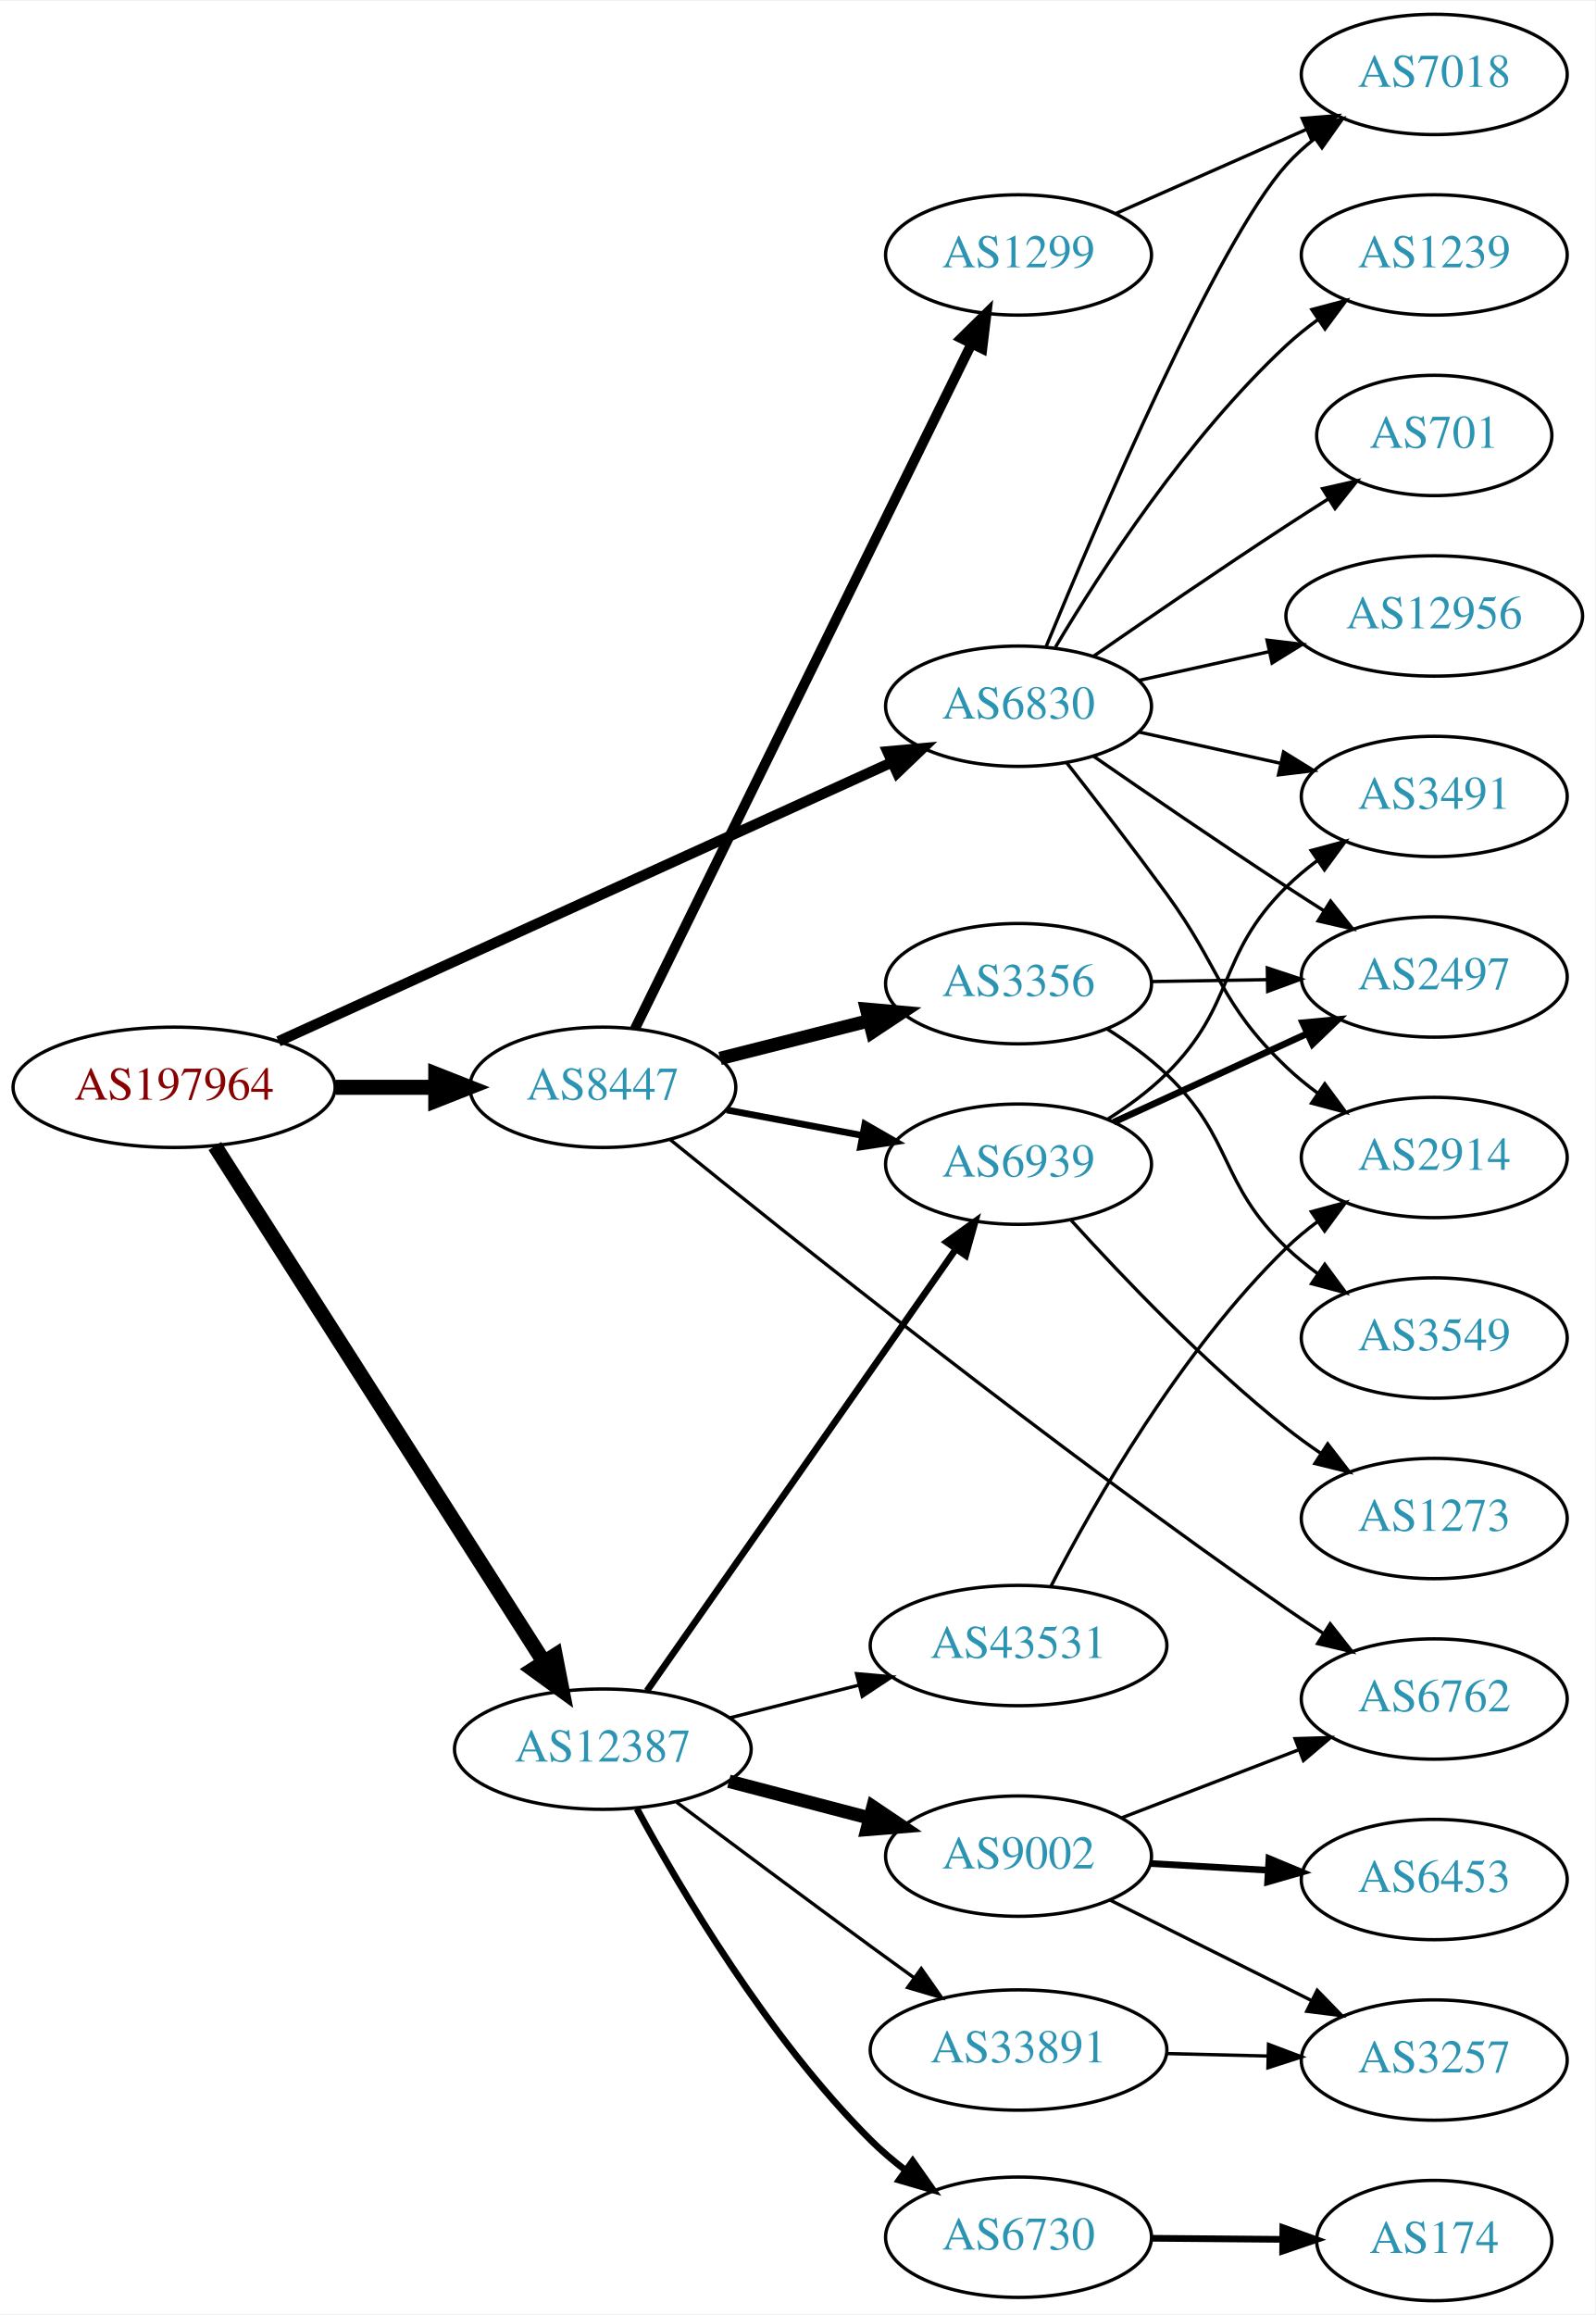
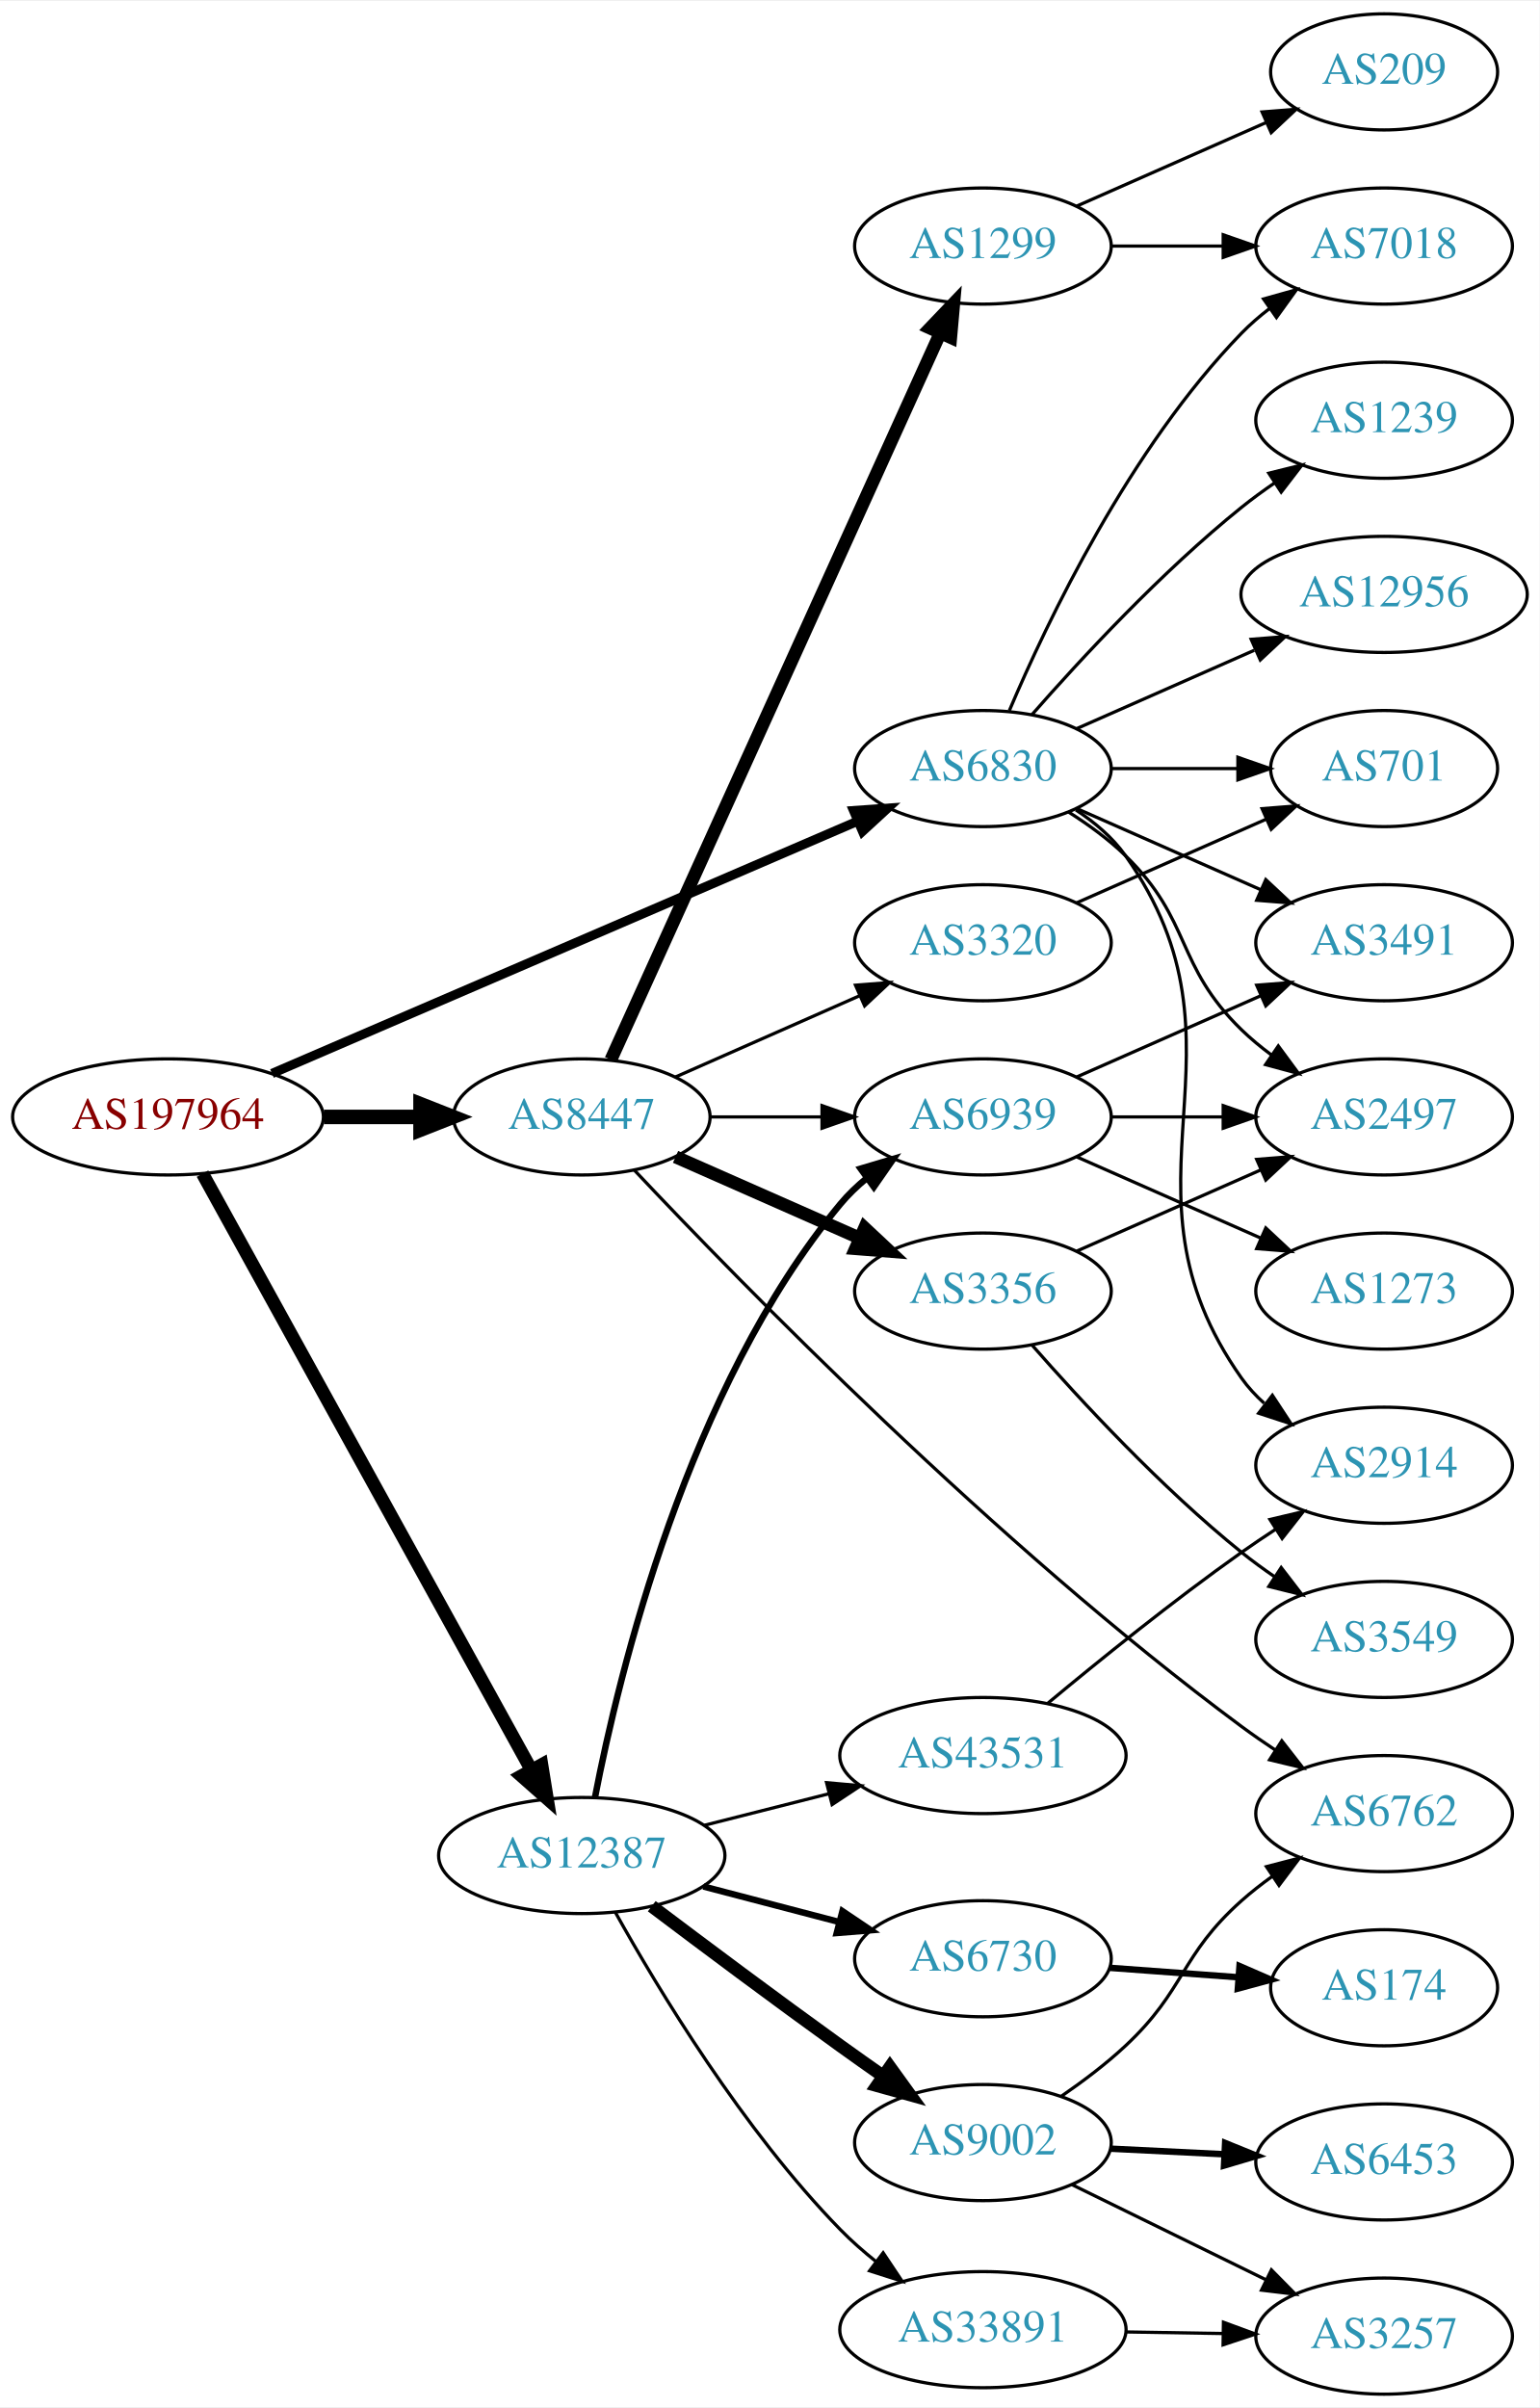
- <svg xmlns="http://www.w3.org/2000/svg" xmlns:xlink="http://www.w3.org/1999/xlink" width="477pt" height="692pt" viewBox="0.00 0.00 477.37 692.00">
-   <g id="graph0" class="graph" transform="scale(1 1) rotate(0) translate(4 688)">
-     <polygon fill="white" stroke="none" points="-4,4 -4,-688 473.368,-688 473.368,4 -4,4" />
+ <svg xmlns="http://www.w3.org/2000/svg" xmlns:xlink="http://www.w3.org/1999/xlink" width="477pt" height="746pt" viewBox="0.00 0.00 477.37 746.00">
+   <g id="graph0" class="graph" transform="scale(1 1) rotate(0) translate(4 742)">
+     <polygon fill="white" stroke="none" points="-4,4 -4,-742 473.368,-742 473.368,4 -4,4" />
    <g id="node1" class="node">
      <g id="a_node1">
        <a xlink:href="/asn/197964" xlink:title="AS197964 ~ Julius Blum GmbH [AT]">
-           <ellipse fill="#ffffff" stroke="black" cx="48.096" cy="-363" rx="48.192" ry="18" />
-           <text text-anchor="middle" x="48.096" y="-359.3" font-family="Times,serif" font-size="14.00" fill="#880000">AS197964</text>
+           <ellipse fill="#ffffff" stroke="black" cx="48.096" cy="-396" rx="48.192" ry="18" />
+           <text text-anchor="middle" x="48.096" y="-392.3" font-family="Times,serif" font-size="14.00" fill="#880000">AS197964</text>
        </a>
      </g>
    </g>
    <g id="node2" class="node">
      <g id="a_node2">
        <a xlink:href="/asn/6830" xlink:title="AS6830 ~ LGI-UPC [AT]">
-           <ellipse fill="#ffffff" stroke="black" cx="300.78" cy="-477" rx="39.794" ry="18" />
-           <text text-anchor="middle" x="300.78" y="-473.3" font-family="Times,serif" font-size="14.00" fill="#2c94b3">AS6830</text>
+           <ellipse fill="#ffffff" stroke="black" cx="300.78" cy="-504" rx="39.794" ry="18" />
+           <text text-anchor="middle" x="300.78" y="-500.3" font-family="Times,serif" font-size="14.00" fill="#2c94b3">AS6830</text>
        </a>
      </g>
    </g>
    <g id="edge1" class="edge">
-       <path fill="none" stroke="black" stroke-width="3.15" d="M79.334,-376.751C125.456,-397.725 213.254,-437.652 263,-460.274" />
-       <polygon fill="black" stroke="black" stroke-width="3.15" points="261.571,-463.469 272.123,-464.423 264.469,-457.097 261.571,-463.469" />
+       <path fill="none" stroke="black" stroke-width="2.864" d="M80.338,-409.46C126.358,-429.286 212.259,-466.294 261.837,-487.654" />
+       <polygon fill="black" stroke="black" stroke-width="2.864" points="260.677,-490.965 271.246,-491.707 263.447,-484.536 260.677,-490.965" />
    </g>
    <g id="node3" class="node">
      <g id="a_node3">
        <a xlink:href="/asn/8447" xlink:title="AS8447 ~ A1 Telekom Austria AG [AT]">
-           <ellipse fill="#ffffff" stroke="black" cx="176.388" cy="-363" rx="39.794" ry="18" />
-           <text text-anchor="middle" x="176.388" y="-359.3" font-family="Times,serif" font-size="14.00" fill="#2c94b3">AS8447</text>
+           <ellipse fill="#ffffff" stroke="black" cx="176.388" cy="-396" rx="39.794" ry="18" />
+           <text text-anchor="middle" x="176.388" y="-392.3" font-family="Times,serif" font-size="14.00" fill="#2c94b3">AS8447</text>
        </a>
      </g>
    </g>
    <g id="edge2" class="edge">
-       <path fill="none" stroke="black" stroke-width="4.5" d="M96.481,-363C106.248,-363 116.551,-363 126.373,-363" />
-       <polygon fill="black" stroke="black" stroke-width="4.5" points="126.393,-366.938 136.393,-363 126.393,-359.063 126.393,-366.938" />
+       <path fill="none" stroke="black" stroke-width="4.5" d="M96.481,-396C106.248,-396 116.551,-396 126.373,-396" />
+       <polygon fill="black" stroke="black" stroke-width="4.5" points="126.393,-399.938 136.393,-396 126.393,-392.063 126.393,-399.938" />
    </g>
    <g id="node4" class="node">
      <g id="a_node4">
        <a xlink:href="/asn/12387" xlink:title="AS12387 ~ TON Total optical Networks AG [CH]">
-           <ellipse fill="#ffffff" stroke="black" cx="176.388" cy="-165" rx="44.393" ry="18" />
-           <text text-anchor="middle" x="176.388" y="-161.3" font-family="Times,serif" font-size="14.00" fill="#2c94b3">AS12387</text>
+           <ellipse fill="#ffffff" stroke="black" cx="176.388" cy="-167" rx="44.393" ry="18" />
+           <text text-anchor="middle" x="176.388" y="-163.3" font-family="Times,serif" font-size="14.00" fill="#2c94b3">AS12387</text>
        </a>
      </g>
    </g>
    <g id="edge3" class="edge">
-       <path fill="none" stroke="black" stroke-width="4.5" d="M60.303,-345.429C82.584,-310.497 132.546,-232.167 158.701,-191.16" />
-       <polygon fill="black" stroke="black" stroke-width="4.5" points="162.147,-193.08 164.205,-182.532 155.508,-188.845 162.147,-193.08" />
+       <path fill="none" stroke="black" stroke-width="4.091" d="M58.796,-378.411C80.789,-338.532 134.553,-241.043 160.67,-193.687" />
+       <polygon fill="black" stroke="black" stroke-width="4.091" points="163.96,-195.134 165.654,-184.649 157.691,-191.677 163.96,-195.134" />
    </g>
    <g id="node5" class="node">
      <g id="a_node5">
+         <a xlink:href="/asn/1239" xlink:title="AS1239 ~ Sprint [US]">
+           <ellipse fill="#ffffff" stroke="black" cx="425.172" cy="-612" rx="39.794" ry="18" />
+           <text text-anchor="middle" x="425.172" y="-608.3" font-family="Times,serif" font-size="14.00" fill="#2c94b3">AS1239</text>
+         </a>
+       </g>
+     </g>
+     <g id="edge4" class="edge">
+       <path fill="none" stroke="black" d="M315.932,-520.663C331.034,-537.894 356.155,-565.024 380.976,-585 384.231,-587.62 387.756,-590.192 391.341,-592.646" />
+       <polygon fill="black" stroke="black" points="389.429,-595.577 399.714,-598.121 393.26,-589.719 389.429,-595.577" />
+     </g>
+     <g id="node6" class="node">
+       <g id="a_node6">
+         <a xlink:href="/asn/2497" xlink:title="AS2497 ~ Internet Initiative Japan Inc. [JP]">
+           <ellipse fill="#ffffff" stroke="black" cx="425.172" cy="-396" rx="39.794" ry="18" />
+           <text text-anchor="middle" x="425.172" y="-392.3" font-family="Times,serif" font-size="14.00" fill="#2c94b3">AS2497</text>
+         </a>
+       </g>
+     </g>
+     <g id="edge5" class="edge">
+       <path fill="none" stroke="black" d="M327.309,-490.538C333.472,-486.638 339.773,-482.052 344.976,-477 365.669,-456.906 360.282,-443.094 380.976,-423 383.821,-420.237 386.995,-417.614 390.295,-415.166" />
+       <polygon fill="black" stroke="black" points="392.36,-417.994 398.643,-409.462 388.411,-412.214 392.36,-417.994" />
+     </g>
+     <g id="node7" class="node">
+       <g id="a_node7">
+         <a xlink:href="/asn/701" xlink:title="AS701 ~ UUNET [US]">
+           <ellipse fill="#ffffff" stroke="black" cx="425.172" cy="-504" rx="35.194" ry="18" />
+           <text text-anchor="middle" x="425.172" y="-500.3" font-family="Times,serif" font-size="14.00" fill="#2c94b3">AS701</text>
+         </a>
+       </g>
+     </g>
+     <g id="edge6" class="edge">
+       <path fill="none" stroke="black" d="M340.505,-504C352.994,-504 366.933,-504 379.797,-504" />
+       <polygon fill="black" stroke="black" points="379.835,-507.5 389.835,-504 379.835,-500.5 379.835,-507.5" />
+     </g>
+     <g id="node8" class="node">
+       <g id="a_node8">
+         <a xlink:href="/asn/2914" xlink:title="AS2914 ~ NTT America, Inc. [US]">
+           <ellipse fill="#ffffff" stroke="black" cx="425.172" cy="-288" rx="39.794" ry="18" />
+           <text text-anchor="middle" x="425.172" y="-284.3" font-family="Times,serif" font-size="14.00" fill="#2c94b3">AS2914</text>
+         </a>
+       </g>
+     </g>
+     <g id="edge7" class="edge">
+       <path fill="none" stroke="black" d="M329.613,-491.162C335.428,-487.339 340.994,-482.633 344.976,-477 387.555,-416.775 338.397,-375.225 380.976,-315 382.967,-312.184 385.354,-309.599 387.97,-307.24" />
+       <polygon fill="black" stroke="black" points="390.522,-309.694 396.338,-300.838 386.269,-304.135 390.522,-309.694" />
+     </g>
+     <g id="node9" class="node">
+       <g id="a_node9">
+         <a xlink:href="/asn/12956" xlink:title="AS12956 ~ TELXIUS [ES]">
+           <ellipse fill="#ffffff" stroke="black" cx="425.172" cy="-558" rx="44.393" ry="18" />
+           <text text-anchor="middle" x="425.172" y="-554.3" font-family="Times,serif" font-size="14.00" fill="#2c94b3">AS12956</text>
+         </a>
+       </g>
+     </g>
+     <g id="edge8" class="edge">
+       <path fill="none" stroke="black" d="M329.859,-516.389C346.175,-523.587 366.986,-532.769 384.905,-540.675" />
+       <polygon fill="black" stroke="black" points="383.954,-544.081 394.516,-544.916 386.78,-537.677 383.954,-544.081" />
+     </g>
+     <g id="node10" class="node">
+       <g id="a_node10">
        <a xlink:href="/asn/3491" xlink:title="AS3491 ~ PCCW Global, Inc. [US]">
          <ellipse fill="#ffffff" stroke="black" cx="425.172" cy="-450" rx="39.794" ry="18" />
          <text text-anchor="middle" x="425.172" y="-446.3" font-family="Times,serif" font-size="14.00" fill="#2c94b3">AS3491</text>
        </a>
      </g>
    </g>
-     <g id="edge4" class="edge">
-       <path fill="none" stroke="black" d="M336.852,-469.263C350.04,-466.354 365.219,-463.005 379.185,-459.924" />
-       <polygon fill="black" stroke="black" points="380.083,-463.31 389.094,-457.738 378.575,-456.475 380.083,-463.31" />
-     </g>
-     <g id="node6" class="node">
-       <g id="a_node6">
-         <a xlink:href="/asn/2914" xlink:title="AS2914 ~ NTT America, Inc. [US]">
-           <ellipse fill="#ffffff" stroke="black" cx="425.172" cy="-342" rx="39.794" ry="18" />
-           <text text-anchor="middle" x="425.172" y="-338.3" font-family="Times,serif" font-size="14.00" fill="#2c94b3">AS2914</text>
-         </a>
-       </g>
-     </g>
-     <g id="edge5" class="edge">
-       <path fill="none" stroke="black" d="M315.244,-460.017C323.885,-449.003 335.265,-434.282 344.976,-421 361.565,-398.308 360.639,-388.405 380.976,-369 383.845,-366.262 387.035,-363.655 390.344,-361.217" />
-       <polygon fill="black" stroke="black" points="392.407,-364.047 398.704,-355.526 388.468,-358.26 392.407,-364.047" />
-     </g>
-     <g id="node7" class="node">
-       <g id="a_node7">
+     <g id="edge9" class="edge">
+       <path fill="none" stroke="black" d="M329.859,-491.611C346.807,-484.134 368.604,-474.517 386.974,-466.412" />
+       <polygon fill="black" stroke="black" points="388.487,-469.57 396.223,-462.331 385.661,-463.166 388.487,-469.57" />
+     </g>
+     <g id="node11" class="node">
+       <g id="a_node11">
        <a xlink:href="/asn/7018" xlink:title="AS7018 ~ AT&amp;T Services, Inc. [US]">
          <ellipse fill="#ffffff" stroke="black" cx="425.172" cy="-666" rx="39.794" ry="18" />
          <text text-anchor="middle" x="425.172" y="-662.3" font-family="Times,serif" font-size="14.00" fill="#2c94b3">AS7018</text>
        </a>
      </g>
    </g>
-     <g id="edge6" class="edge">
-       <path fill="none" stroke="black" d="M308.938,-494.633C324.199,-531.658 360.229,-615.976 380.976,-639 383.492,-641.792 386.363,-644.401 389.402,-646.812" />
-       <polygon fill="black" stroke="black" points="387.531,-649.776 397.71,-652.715 391.586,-644.07 387.531,-649.776" />
-     </g>
-     <g id="node8" class="node">
-       <g id="a_node8">
-         <a xlink:href="/asn/1239" xlink:title="AS1239 ~ Sprint [US]">
-           <ellipse fill="#ffffff" stroke="black" cx="425.172" cy="-612" rx="39.794" ry="18" />
-           <text text-anchor="middle" x="425.172" y="-608.3" font-family="Times,serif" font-size="14.00" fill="#2c94b3">AS1239</text>
-         </a>
-       </g>
-     </g>
-     <g id="edge7" class="edge">
-       <path fill="none" stroke="black" d="M311.826,-494.671C325.397,-517.472 351.329,-557.472 380.976,-585 383.882,-587.699 387.096,-590.28 390.42,-592.703" />
-       <polygon fill="black" stroke="black" points="388.555,-595.667 398.798,-598.375 392.479,-589.87 388.555,-595.667" />
-     </g>
-     <g id="node9" class="node">
-       <g id="a_node9">
-         <a xlink:href="/asn/701" xlink:title="AS701 ~ UUNET [US]">
-           <ellipse fill="#ffffff" stroke="black" cx="425.172" cy="-558" rx="35.194" ry="18" />
-           <text text-anchor="middle" x="425.172" y="-554.3" font-family="Times,serif" font-size="14.00" fill="#2c94b3">AS701</text>
-         </a>
-       </g>
-     </g>
-     <g id="edge8" class="edge">
-       <path fill="none" stroke="black" d="M323.137,-491.901C338.988,-502.877 361.191,-518.079 380.976,-531 385.021,-533.642 389.306,-536.385 393.545,-539.067" />
-       <polygon fill="black" stroke="black" points="391.76,-542.079 402.09,-544.432 395.482,-536.15 391.76,-542.079" />
-     </g>
-     <g id="node10" class="node">
-       <g id="a_node10">
-         <a xlink:href="/asn/2497" xlink:title="AS2497 ~ Internet Initiative Japan Inc. [JP]">
-           <ellipse fill="#ffffff" stroke="black" cx="425.172" cy="-396" rx="39.794" ry="18" />
-           <text text-anchor="middle" x="425.172" y="-392.3" font-family="Times,serif" font-size="14.00" fill="#2c94b3">AS2497</text>
-         </a>
-       </g>
-     </g>
-     <g id="edge9" class="edge">
-       <path fill="none" stroke="black" d="M323.137,-462.099C338.988,-451.123 361.191,-435.921 380.976,-423 384.558,-420.661 388.328,-418.241 392.089,-415.856" />
-       <polygon fill="black" stroke="black" points="394.151,-418.693 400.749,-410.404 390.422,-412.769 394.151,-418.693" />
-     </g>
-     <g id="node11" class="node">
-       <g id="a_node11">
-         <a xlink:href="/asn/12956" xlink:title="AS12956 ~ TELXIUS [ES]">
-           <ellipse fill="#ffffff" stroke="black" cx="425.172" cy="-504" rx="44.393" ry="18" />
-           <text text-anchor="middle" x="425.172" y="-500.3" font-family="Times,serif" font-size="14.00" fill="#2c94b3">AS12956</text>
-         </a>
-       </g>
-     </g>
    <g id="edge10" class="edge">
-       <path fill="none" stroke="black" d="M336.852,-484.737C348.892,-487.393 362.592,-490.415 375.513,-493.266" />
-       <polygon fill="black" stroke="black" points="375.142,-496.768 385.661,-495.505 376.65,-489.932 375.142,-496.768" />
+       <path fill="none" stroke="black" d="M308.97,-521.975C320.737,-549.682 346.312,-603.348 380.976,-639 383.596,-641.695 386.537,-644.239 389.619,-646.608" />
+       <polygon fill="black" stroke="black" points="387.786,-649.597 397.988,-652.455 391.795,-643.859 387.786,-649.597" />
    </g>
    <g id="node12" class="node">
      <g id="a_node12">
-         <a xlink:href="/asn/1299" xlink:title="AS1299 ~ Telia Carrier [EU]">
-           <ellipse fill="#ffffff" stroke="black" cx="300.78" cy="-612" rx="39.794" ry="18" />
-           <text text-anchor="middle" x="300.78" y="-608.3" font-family="Times,serif" font-size="14.00" fill="#2c94b3">AS1299</text>
+         <a xlink:href="/asn/3356" xlink:title="AS3356 ~ Level 3 Parent, LLC [US]">
+           <ellipse fill="#ffffff" stroke="black" cx="300.78" cy="-342" rx="39.794" ry="18" />
+           <text text-anchor="middle" x="300.78" y="-338.3" font-family="Times,serif" font-size="14.00" fill="#2c94b3">AS3356</text>
        </a>
      </g>
    </g>
    <g id="edge11" class="edge">
-       <path fill="none" stroke="black" stroke-width="3" d="M185.994,-380.509C207.106,-423.46 261.563,-534.251 286.704,-585.398" />
-       <polygon fill="black" stroke="black" stroke-width="3" points="283.63,-587.08 291.183,-594.51 289.913,-583.992 283.63,-587.08" />
+       <path fill="none" stroke="black" stroke-width="4" d="M205.467,-383.611C222.415,-376.134 244.212,-366.517 262.581,-358.412" />
+       <polygon fill="black" stroke="black" stroke-width="4" points="264.095,-361.57 271.831,-354.331 261.269,-355.166 264.095,-361.57" />
    </g>
    <g id="node13" class="node">
      <g id="a_node13">
-         <a xlink:href="/asn/3356" xlink:title="AS3356 ~ Level 3 Parent, LLC [US]">
-           <ellipse fill="#ffffff" stroke="black" cx="300.78" cy="-394" rx="39.794" ry="18" />
-           <text text-anchor="middle" x="300.78" y="-390.3" font-family="Times,serif" font-size="14.00" fill="#2c94b3">AS3356</text>
+         <a xlink:href="/asn/1299" xlink:title="AS1299 ~ Telia Carrier [EU]">
+           <ellipse fill="#ffffff" stroke="black" cx="300.78" cy="-666" rx="39.794" ry="18" />
+           <text text-anchor="middle" x="300.78" y="-662.3" font-family="Times,serif" font-size="14.00" fill="#2c94b3">AS1299</text>
        </a>
      </g>
    </g>
    <g id="edge12" class="edge">
-       <path fill="none" stroke="black" stroke-width="4" d="M211.481,-371.635C225.273,-375.129 241.368,-379.205 256.011,-382.914" />
-       <polygon fill="black" stroke="black" stroke-width="4" points="255.316,-386.349 265.869,-385.411 257.035,-379.563 255.316,-386.349" />
+       <path fill="none" stroke="black" stroke-width="4" d="M185.418,-413.715C206.339,-459.867 262.622,-584.028 287.578,-639.082" />
+       <polygon fill="black" stroke="black" stroke-width="4" points="284.403,-640.556 291.72,-648.219 290.779,-637.666 284.403,-640.556" />
    </g>
    <g id="node14" class="node">
      <g id="a_node14">
-         <a xlink:href="/asn/6939" xlink:title="AS6939 ~ Hurricane Electric LLC [US]">
-           <ellipse fill="#ffffff" stroke="black" cx="300.78" cy="-340" rx="39.794" ry="18" />
-           <text text-anchor="middle" x="300.78" y="-336.3" font-family="Times,serif" font-size="14.00" fill="#2c94b3">AS6939</text>
+         <a xlink:href="/asn/3320" xlink:title="AS3320 ~ DTAG [DE]">
+           <ellipse fill="#ffffff" stroke="black" cx="300.78" cy="-450" rx="39.794" ry="18" />
+           <text text-anchor="middle" x="300.78" y="-446.3" font-family="Times,serif" font-size="14.00" fill="#2c94b3">AS3320</text>
        </a>
      </g>
    </g>
    <g id="edge13" class="edge">
-       <path fill="none" stroke="black" stroke-width="2" d="M213.447,-356.224C226.146,-353.837 240.593,-351.122 253.987,-348.605" />
-       <polygon fill="black" stroke="black" stroke-width="2" points="254.796,-352.015 263.978,-346.728 253.503,-345.135 254.796,-352.015" />
+       <path fill="none" stroke="black" d="M205.467,-408.389C222.415,-415.866 244.212,-425.483 262.581,-433.588" />
+       <polygon fill="black" stroke="black" points="261.269,-436.834 271.831,-437.669 264.095,-430.43 261.269,-436.834" />
    </g>
    <g id="node15" class="node">
      <g id="a_node15">
        <a xlink:href="/asn/6762" xlink:title="AS6762 ~ TELECOM ITALIA SPARKLE S.p.A. [IT]">
          <ellipse fill="#ffffff" stroke="black" cx="425.172" cy="-180" rx="39.794" ry="18" />
          <text text-anchor="middle" x="425.172" y="-176.3" font-family="Times,serif" font-size="14.00" fill="#2c94b3">AS6762</text>
        </a>
      </g>
    </g>
    <g id="edge14" class="edge">
-       <path fill="none" stroke="black" d="M196.58,-347.308C232.154,-318.446 311.082,-255.459 380.976,-207 384.492,-204.562 388.221,-202.082 391.958,-199.662" />
-       <polygon fill="black" stroke="black" points="394.032,-202.491 400.594,-194.173 390.277,-196.583 394.032,-202.491" />
-     </g>
-     <g id="edge20" class="edge">
-       <path fill="none" stroke="black" stroke-width="2" d="M189.57,-182.419C211.253,-213.422 256.628,-278.301 281.87,-314.392" />
-       <polygon fill="black" stroke="black" stroke-width="2" points="279.227,-316.72 287.827,-322.909 284.963,-312.708 279.227,-316.72" />
-     </g>
-     <g id="node17" class="node">
-       <g id="a_node17">
-         <a xlink:href="/asn/9002" xlink:title="AS9002 ~ RETN Limited [EU]">
-           <ellipse fill="#ffffff" stroke="black" cx="300.78" cy="-133" rx="39.794" ry="18" />
-           <text text-anchor="middle" x="300.78" y="-129.3" font-family="Times,serif" font-size="14.00" fill="#2c94b3">AS9002</text>
-         </a>
-       </g>
-     </g>
-     <g id="edge17" class="edge">
-       <path fill="none" stroke="black" stroke-width="4" d="M214.109,-155.399C227.368,-151.932 242.461,-147.986 256.247,-144.382" />
-       <polygon fill="black" stroke="black" stroke-width="4" points="257.22,-147.745 266.009,-141.83 255.449,-140.973 257.22,-147.745" />
+       <path fill="none" stroke="black" d="M192.672,-379.513C225.206,-344.963 304.589,-263.496 380.976,-207 384.335,-204.515 387.926,-202.028 391.549,-199.624" />
+       <polygon fill="black" stroke="black" points="393.452,-202.561 399.965,-194.205 389.662,-196.676 393.452,-202.561" />
+     </g>
+     <g id="node16" class="node">
+       <g id="a_node16">
+         <a xlink:href="/asn/6939" xlink:title="AS6939 ~ Hurricane Electric LLC [US]">
+           <ellipse fill="#ffffff" stroke="black" cx="300.78" cy="-396" rx="39.794" ry="18" />
+           <text text-anchor="middle" x="300.78" y="-392.3" font-family="Times,serif" font-size="14.00" fill="#2c94b3">AS6939</text>
+         </a>
+       </g>
+     </g>
+     <g id="edge15" class="edge">
+       <path fill="none" stroke="black" d="M216.113,-396C227.052,-396 239.102,-396 250.568,-396" />
+       <polygon fill="black" stroke="black" points="250.886,-399.5 260.886,-396 250.886,-392.5 250.886,-399.5" />
+     </g>
+     <g id="edge21" class="edge">
+       <path fill="none" stroke="black" stroke-width="2" d="M180.515,-185.145C187.836,-223.063 209.183,-311.906 256.584,-369 258.985,-371.892 261.779,-374.568 264.77,-377.02" />
+       <polygon fill="black" stroke="black" stroke-width="2" points="262.857,-379.956 273.01,-382.981 266.96,-374.284 262.857,-379.956" />
    </g>
    <g id="node18" class="node">
      <g id="a_node18">
-         <a xlink:href="/asn/6730" xlink:title="AS6730 ~ Sunrise Communications AG [CH]">
-           <ellipse fill="#ffffff" stroke="black" cx="300.78" cy="-19" rx="39.794" ry="18" />
-           <text text-anchor="middle" x="300.78" y="-15.3" font-family="Times,serif" font-size="14.00" fill="#2c94b3">AS6730</text>
+         <a xlink:href="/asn/9002" xlink:title="AS9002 ~ RETN Limited [EU]">
+           <ellipse fill="#ffffff" stroke="black" cx="300.78" cy="-78" rx="39.794" ry="18" />
+           <text text-anchor="middle" x="300.78" y="-74.3" font-family="Times,serif" font-size="14.00" fill="#2c94b3">AS9002</text>
        </a>
      </g>
    </g>
    <g id="edge18" class="edge">
-       <path fill="none" stroke="black" stroke-width="2" d="M186.571,-147.205C199.741,-122.842 225.826,-78.641 256.584,-48 259.765,-44.831 263.34,-41.798 267.036,-38.969" />
-       <polygon fill="black" stroke="black" stroke-width="2" points="269.111,-41.789 275.213,-33.128 265.042,-36.093 269.111,-41.789" />
+       <path fill="none" stroke="black" stroke-width="4" d="M198.091,-151.282C213.989,-139.284 236.542,-122.419 256.584,-108 260.829,-104.946 265.337,-101.756 269.778,-98.645" />
+       <polygon fill="black" stroke="black" stroke-width="4" points="271.943,-101.402 278.148,-92.814 267.942,-95.658 271.943,-101.402" />
    </g>
    <g id="node19" class="node">
      <g id="a_node19">
        <a xlink:href="/asn/33891" xlink:title="AS33891 ~ CORE-BACKBONE GMBH GLOBAL NETWORK [DE]">
-           <ellipse fill="#ffffff" stroke="black" cx="300.78" cy="-75" rx="44.393" ry="18" />
-           <text text-anchor="middle" x="300.78" y="-71.3" font-family="Times,serif" font-size="14.00" fill="#2c94b3">AS33891</text>
+           <ellipse fill="#ffffff" stroke="black" cx="300.78" cy="-20" rx="44.393" ry="18" />
+           <text text-anchor="middle" x="300.78" y="-16.3" font-family="Times,serif" font-size="14.00" fill="#2c94b3">AS33891</text>
        </a>
      </g>
    </g>
    <g id="edge19" class="edge">
-       <path fill="none" stroke="black" d="M198.489,-149.121C214.4,-137.186 236.792,-120.472 256.584,-106 260.761,-102.945 265.18,-99.742 269.535,-96.602" />
-       <polygon fill="black" stroke="black" points="271.674,-99.374 277.75,-90.695 267.588,-93.691 271.674,-99.374" />
+       <path fill="none" stroke="black" d="M186.742,-149.499C200.11,-125.509 226.424,-81.875 256.584,-51 259.954,-47.55 263.748,-44.217 267.652,-41.096" />
+       <polygon fill="black" stroke="black" points="269.837,-43.833 275.721,-35.022 265.627,-38.24 269.837,-43.833" />
    </g>
    <g id="node20" class="node">
      <g id="a_node20">
+         <a xlink:href="/asn/6730" xlink:title="AS6730 ~ Sunrise Communications AG [CH]">
+           <ellipse fill="#ffffff" stroke="black" cx="300.78" cy="-135" rx="39.794" ry="18" />
+           <text text-anchor="middle" x="300.78" y="-131.3" font-family="Times,serif" font-size="14.00" fill="#2c94b3">AS6730</text>
+         </a>
+       </g>
+     </g>
+     <g id="edge20" class="edge">
+       <path fill="none" stroke="black" stroke-width="2" d="M214.109,-157.399C227.368,-153.932 242.461,-149.986 256.247,-146.382" />
+       <polygon fill="black" stroke="black" stroke-width="2" points="257.22,-149.745 266.009,-143.83 255.449,-142.973 257.22,-149.745" />
+     </g>
+     <g id="node21" class="node">
+       <g id="a_node21">
        <a xlink:href="/asn/43531" xlink:title="AS43531 ~ IX Reach Ltd [GB]">
-           <ellipse fill="#ffffff" stroke="black" cx="300.78" cy="-196" rx="44.393" ry="18" />
-           <text text-anchor="middle" x="300.78" y="-192.3" font-family="Times,serif" font-size="14.00" fill="#2c94b3">AS43531</text>
-         </a>
-       </g>
-     </g>
-     <g id="edge21" class="edge">
-       <path fill="none" stroke="black" d="M214.441,-174.385C226.544,-177.451 240.147,-180.896 252.876,-184.12" />
-       <polygon fill="black" stroke="black" points="252.299,-187.584 262.852,-186.647 254.017,-180.799 252.299,-187.584" />
+           <ellipse fill="#ffffff" stroke="black" cx="300.78" cy="-198" rx="44.393" ry="18" />
+           <text text-anchor="middle" x="300.78" y="-194.3" font-family="Times,serif" font-size="14.00" fill="#2c94b3">AS43531</text>
+         </a>
+       </g>
+     </g>
+     <g id="edge22" class="edge">
+       <path fill="none" stroke="black" d="M214.441,-176.385C226.544,-179.451 240.147,-182.896 252.876,-186.12" />
+       <polygon fill="black" stroke="black" points="252.299,-189.584 262.852,-188.647 254.017,-182.799 252.299,-189.584" />
+     </g>
+     <g id="edge17" class="edge">
+       <path fill="none" stroke="black" d="M329.859,-354.389C346.807,-361.866 368.604,-371.483 386.974,-379.588" />
+       <polygon fill="black" stroke="black" points="385.661,-382.834 396.223,-383.669 388.487,-376.43 385.661,-382.834" />
+     </g>
+     <g id="node17" class="node">
+       <g id="a_node17">
+         <a xlink:href="/asn/3549" xlink:title="AS3549 ~ Level 3 Parent, LLC [US]">
+           <ellipse fill="#ffffff" stroke="black" cx="425.172" cy="-234" rx="39.794" ry="18" />
+           <text text-anchor="middle" x="425.172" y="-230.3" font-family="Times,serif" font-size="14.00" fill="#2c94b3">AS3549</text>
+         </a>
+       </g>
+     </g>
+     <g id="edge16" class="edge">
+       <path fill="none" stroke="black" d="M315.932,-325.337C331.034,-308.106 356.155,-280.976 380.976,-261 384.231,-258.38 387.756,-255.808 391.341,-253.354" />
+       <polygon fill="black" stroke="black" points="393.26,-256.281 399.714,-247.879 389.429,-250.423 393.26,-256.281" />
+     </g>
+     <g id="edge33" class="edge">
+       <path fill="none" stroke="black" d="M340.505,-666C351.444,-666 363.494,-666 374.961,-666" />
+       <polygon fill="black" stroke="black" points="375.278,-669.5 385.278,-666 375.278,-662.5 375.278,-669.5" />
+     </g>
+     <g id="node26" class="node">
+       <g id="a_node26">
+         <a xlink:href="/asn/209" xlink:title="AS209 ~ CenturyLink Communications, LLC [US]">
+           <ellipse fill="#ffffff" stroke="black" cx="425.172" cy="-720" rx="35.194" ry="18" />
+           <text text-anchor="middle" x="425.172" y="-716.3" font-family="Times,serif" font-size="14.00" fill="#2c94b3">AS209</text>
+         </a>
+       </g>
+     </g>
+     <g id="edge32" class="edge">
+       <path fill="none" stroke="black" d="M329.859,-678.389C347.288,-686.078 369.845,-696.031 388.528,-704.274" />
+       <polygon fill="black" stroke="black" points="387.336,-707.573 397.898,-708.408 390.162,-701.169 387.336,-707.573" />
+     </g>
+     <g id="edge28" class="edge">
+       <path fill="none" stroke="black" d="M329.859,-462.389C347.288,-470.078 369.845,-480.031 388.528,-488.274" />
+       <polygon fill="black" stroke="black" points="387.336,-491.573 397.898,-492.408 390.162,-485.169 387.336,-491.573" />
    </g>
    <g id="edge30" class="edge">
-       <path fill="none" stroke="black" d="M329.859,-624.389C346.807,-631.866 368.604,-641.483 386.974,-649.588" />
-       <polygon fill="black" stroke="black" points="385.661,-652.834 396.223,-653.669 388.487,-646.43 385.661,-652.834" />
-     </g>
-     <g id="edge16" class="edge">
-       <path fill="none" stroke="black" d="M340.505,-394.633C351.444,-394.812 363.494,-395.008 374.961,-395.196" />
-       <polygon fill="black" stroke="black" points="375.222,-398.7 385.278,-395.364 375.337,-391.701 375.222,-398.7" />
-     </g>
-     <g id="node16" class="node">
-       <g id="a_node16">
-         <a xlink:href="/asn/3549" xlink:title="AS3549 ~ Level 3 Parent, LLC [US]">
-           <ellipse fill="#ffffff" stroke="black" cx="425.172" cy="-288" rx="39.794" ry="18" />
-           <text text-anchor="middle" x="425.172" y="-284.3" font-family="Times,serif" font-size="14.00" fill="#2c94b3">AS3549</text>
-         </a>
-       </g>
-     </g>
-     <g id="edge15" class="edge">
-       <path fill="none" stroke="black" d="M327.248,-380.474C333.412,-376.576 339.729,-372.006 344.976,-367 365.313,-347.595 360.639,-334.405 380.976,-315 383.845,-312.262 387.035,-309.655 390.344,-307.217" />
-       <polygon fill="black" stroke="black" points="392.407,-310.047 398.704,-301.526 388.468,-304.26 392.407,-310.047" />
+       <path fill="none" stroke="black" d="M340.505,-396C351.444,-396 363.494,-396 374.961,-396" />
+       <polygon fill="black" stroke="black" points="375.278,-399.5 385.278,-396 375.278,-392.5 375.278,-399.5" />
+     </g>
+     <g id="edge31" class="edge">
+       <path fill="none" stroke="black" d="M329.859,-408.389C346.807,-415.866 368.604,-425.483 386.974,-433.588" />
+       <polygon fill="black" stroke="black" points="385.661,-436.834 396.223,-437.669 388.487,-430.43 385.661,-436.834" />
+     </g>
+     <g id="node25" class="node">
+       <g id="a_node25">
+         <a xlink:href="/asn/1273" xlink:title="AS1273 ~ Vodafone Group PLC [EU]">
+           <ellipse fill="#ffffff" stroke="black" cx="425.172" cy="-342" rx="39.794" ry="18" />
+           <text text-anchor="middle" x="425.172" y="-338.3" font-family="Times,serif" font-size="14.00" fill="#2c94b3">AS1273</text>
+         </a>
+       </g>
    </g>
    <g id="edge29" class="edge">
-       <path fill="none" stroke="black" d="M327.367,-353.402C333.529,-357.303 339.815,-361.905 344.976,-367 366.03,-387.789 359.921,-402.211 380.976,-423 383.798,-425.786 386.957,-428.425 390.248,-430.882" />
-       <polygon fill="black" stroke="black" points="388.357,-433.83 398.584,-436.598 392.315,-428.056 388.357,-433.83" />
-     </g>
-     <g id="edge27" class="edge">
-       <path fill="none" stroke="black" stroke-width="2" d="M329.247,-352.567C346.37,-360.402 368.617,-370.581 387.269,-379.115" />
-       <polygon fill="black" stroke="black" stroke-width="2" points="385.823,-382.303 396.373,-383.281 388.736,-375.937 385.823,-382.303" />
+       <path fill="none" stroke="black" d="M329.859,-383.611C346.807,-376.134 368.604,-366.517 386.974,-358.412" />
+       <polygon fill="black" stroke="black" points="388.487,-361.57 396.223,-354.331 385.661,-355.166 388.487,-361.57" />
+     </g>
+     <g id="edge23" class="edge">
+       <path fill="none" stroke="black" d="M325.14,-92.406C331.85,-97.016 338.972,-102.389 344.976,-108 363.689,-125.487 361.845,-135.97 380.976,-153 383.938,-155.637 387.188,-158.178 390.534,-160.577" />
+       <polygon fill="black" stroke="black" points="388.686,-163.552 398.94,-166.218 392.587,-157.74 388.686,-163.552" />
+     </g>
+     <g id="node22" class="node">
+       <g id="a_node22">
+         <a xlink:href="/asn/3257" xlink:title="AS3257 ~ GTT [DE]">
+           <ellipse fill="#ffffff" stroke="black" cx="425.172" cy="-18" rx="39.794" ry="18" />
+           <text text-anchor="middle" x="425.172" y="-14.3" font-family="Times,serif" font-size="14.00" fill="#2c94b3">AS3257</text>
+         </a>
+       </g>
+     </g>
+     <g id="edge24" class="edge">
+       <path fill="none" stroke="black" d="M328.337,-64.981C345.979,-56.332 369.349,-44.876 388.593,-35.441" />
+       <polygon fill="black" stroke="black" points="390.228,-38.538 397.666,-30.994 387.147,-32.253 390.228,-38.538" />
+     </g>
+     <g id="node23" class="node">
+       <g id="a_node23">
+         <a xlink:href="/asn/6453" xlink:title="AS6453 ~ TATA COMMUNICATIONS (AMERICA) INC [US]">
+           <ellipse fill="#ffffff" stroke="black" cx="425.172" cy="-72" rx="39.794" ry="18" />
+           <text text-anchor="middle" x="425.172" y="-68.3" font-family="Times,serif" font-size="14.00" fill="#2c94b3">AS6453</text>
+         </a>
+       </g>
+     </g>
+     <g id="edge25" class="edge">
+       <path fill="none" stroke="black" stroke-width="2" d="M340.505,-76.102C351.664,-75.555 363.979,-74.951 375.652,-74.379" />
+       <polygon fill="black" stroke="black" stroke-width="2" points="375.882,-77.872 385.698,-73.886 375.539,-70.88 375.882,-77.872" />
+     </g>
+     <g id="edge26" class="edge">
+       <path fill="none" stroke="black" d="M345.275,-19.289C354.964,-19.131 365.301,-18.962 375.194,-18.8" />
+       <polygon fill="black" stroke="black" points="375.355,-22.298 385.296,-18.635 375.241,-15.299 375.355,-22.298" />
    </g>
    <g id="node24" class="node">
      <g id="a_node24">
-         <a xlink:href="/asn/1273" xlink:title="AS1273 ~ Vodafone Group PLC [EU]">
-           <ellipse fill="#ffffff" stroke="black" cx="425.172" cy="-234" rx="39.794" ry="18" />
-           <text text-anchor="middle" x="425.172" y="-230.3" font-family="Times,serif" font-size="14.00" fill="#2c94b3">AS1273</text>
-         </a>
-       </g>
-     </g>
-     <g id="edge28" class="edge">
-       <path fill="none" stroke="black" d="M316.574,-323.159C331.794,-306.357 356.647,-280.33 380.976,-261 384.247,-258.401 387.783,-255.841 391.373,-253.395" />
-       <polygon fill="black" stroke="black" points="393.29,-256.324 399.753,-247.928 389.465,-250.461 393.29,-256.324" />
-     </g>
-     <g id="edge24" class="edge">
-       <path fill="none" stroke="black" d="M331.72,-144.497C347.575,-150.586 367.255,-158.143 384.378,-164.719" />
-       <polygon fill="black" stroke="black" points="383.526,-168.141 394.116,-168.458 386.036,-161.606 383.526,-168.141" />
-     </g>
-     <g id="node21" class="node">
-       <g id="a_node21">
-         <a xlink:href="/asn/3257" xlink:title="AS3257 ~ GTT [DE]">
-           <ellipse fill="#ffffff" stroke="black" cx="425.172" cy="-72" rx="39.794" ry="18" />
-           <text text-anchor="middle" x="425.172" y="-68.3" font-family="Times,serif" font-size="14.00" fill="#2c94b3">AS3257</text>
-         </a>
-       </g>
-     </g>
-     <g id="edge22" class="edge">
-       <path fill="none" stroke="black" d="M328.036,-119.914C345.662,-111.129 369.103,-99.446 388.426,-89.816" />
-       <polygon fill="black" stroke="black" points="390.148,-92.868 397.537,-85.275 387.026,-86.603 390.148,-92.868" />
-     </g>
-     <g id="node22" class="node">
-       <g id="a_node22">
-         <a xlink:href="/asn/6453" xlink:title="AS6453 ~ TATA COMMUNICATIONS (AMERICA) INC [US]">
-           <ellipse fill="#ffffff" stroke="black" cx="425.172" cy="-126" rx="39.794" ry="18" />
-           <text text-anchor="middle" x="425.172" y="-122.3" font-family="Times,serif" font-size="14.00" fill="#2c94b3">AS6453</text>
-         </a>
-       </g>
-     </g>
-     <g id="edge23" class="edge">
-       <path fill="none" stroke="black" stroke-width="2" d="M340.17,-130.804C351.339,-130.166 363.692,-129.459 375.409,-128.789" />
-       <polygon fill="black" stroke="black" stroke-width="2" points="375.714,-132.277 385.497,-128.212 375.314,-125.289 375.714,-132.277" />
-     </g>
-     <g id="node23" class="node">
-       <g id="a_node23">
        <a xlink:href="/asn/174" xlink:title="AS174 ~ Cogent Communications [US]">
-           <ellipse fill="#ffffff" stroke="black" cx="425.172" cy="-18" rx="35.194" ry="18" />
-           <text text-anchor="middle" x="425.172" y="-14.3" font-family="Times,serif" font-size="14.00" fill="#2c94b3">AS174</text>
-         </a>
-       </g>
-     </g>
-     <g id="edge25" class="edge">
-       <path fill="none" stroke="black" stroke-width="2" d="M340.505,-18.684C352.994,-18.582 366.933,-18.468 379.797,-18.363" />
-       <polygon fill="black" stroke="black" stroke-width="2" points="379.864,-21.862 389.835,-18.281 379.806,-14.863 379.864,-21.862" />
-     </g>
-     <g id="edge26" class="edge">
-       <path fill="none" stroke="black" d="M344.931,-73.942C354.738,-73.702 365.224,-73.445 375.252,-73.199" />
-       <polygon fill="black" stroke="black" points="375.577,-76.692 385.488,-72.948 375.405,-69.694 375.577,-76.692" />
-     </g>
-     <g id="edge31" class="edge">
-       <path fill="none" stroke="black" d="M310.533,-213.836C323.384,-238.708 349.297,-284.214 380.976,-315 383.82,-317.764 386.993,-320.388 390.293,-322.837" />
-       <polygon fill="black" stroke="black" points="388.409,-325.788 398.64,-328.541 392.358,-320.009 388.409,-325.788" />
+           <ellipse fill="#ffffff" stroke="black" cx="425.172" cy="-126" rx="35.194" ry="18" />
+           <text text-anchor="middle" x="425.172" y="-122.3" font-family="Times,serif" font-size="14.00" fill="#2c94b3">AS174</text>
+         </a>
+       </g>
+     </g>
+     <g id="edge27" class="edge">
+       <path fill="none" stroke="black" stroke-width="2" d="M340.17,-132.177C352.782,-131.25 366.902,-130.211 379.914,-129.254" />
+       <polygon fill="black" stroke="black" stroke-width="2" points="380.345,-132.732 390.061,-128.508 379.831,-125.751 380.345,-132.732" />
+     </g>
+     <g id="edge34" class="edge">
+       <path fill="none" stroke="black" d="M320.835,-214.163C336.591,-227.28 359.743,-245.991 380.976,-261 384.388,-263.412 388.012,-265.853 391.654,-268.231" />
+       <polygon fill="black" stroke="black" points="389.78,-271.187 400.091,-273.62 393.548,-265.288 389.78,-271.187" />
    </g>
  </g>
</svg>
